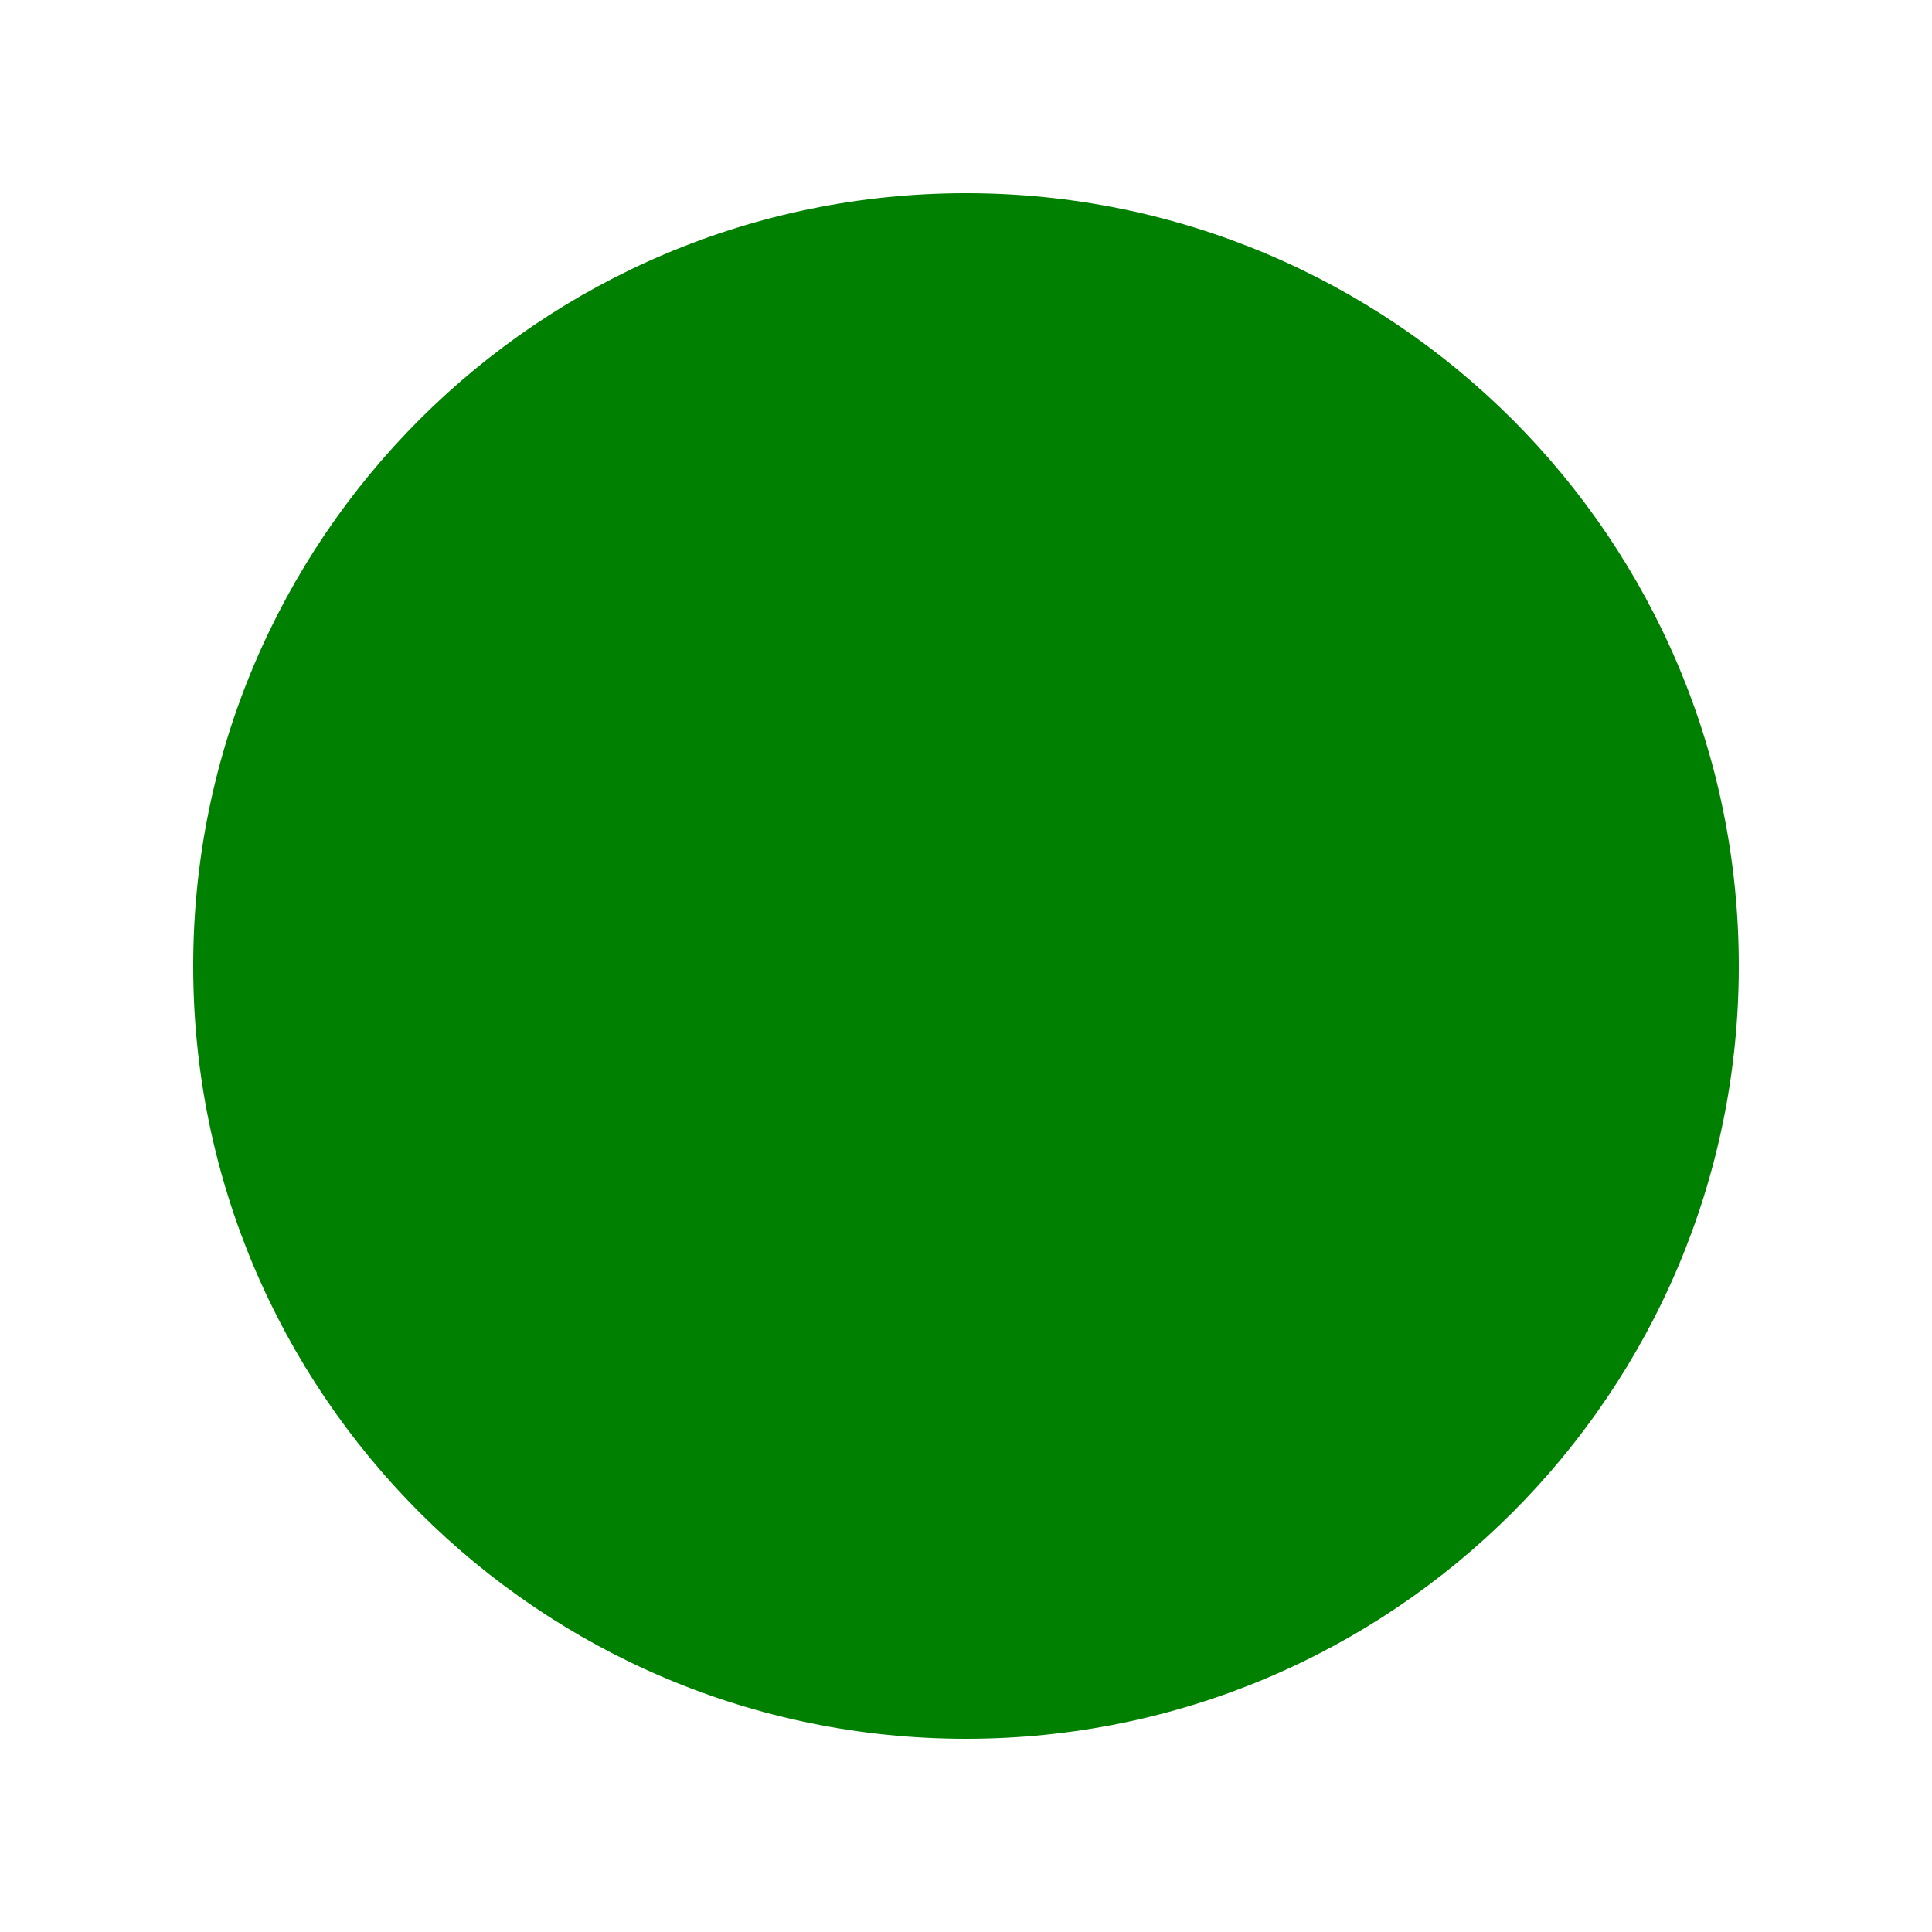
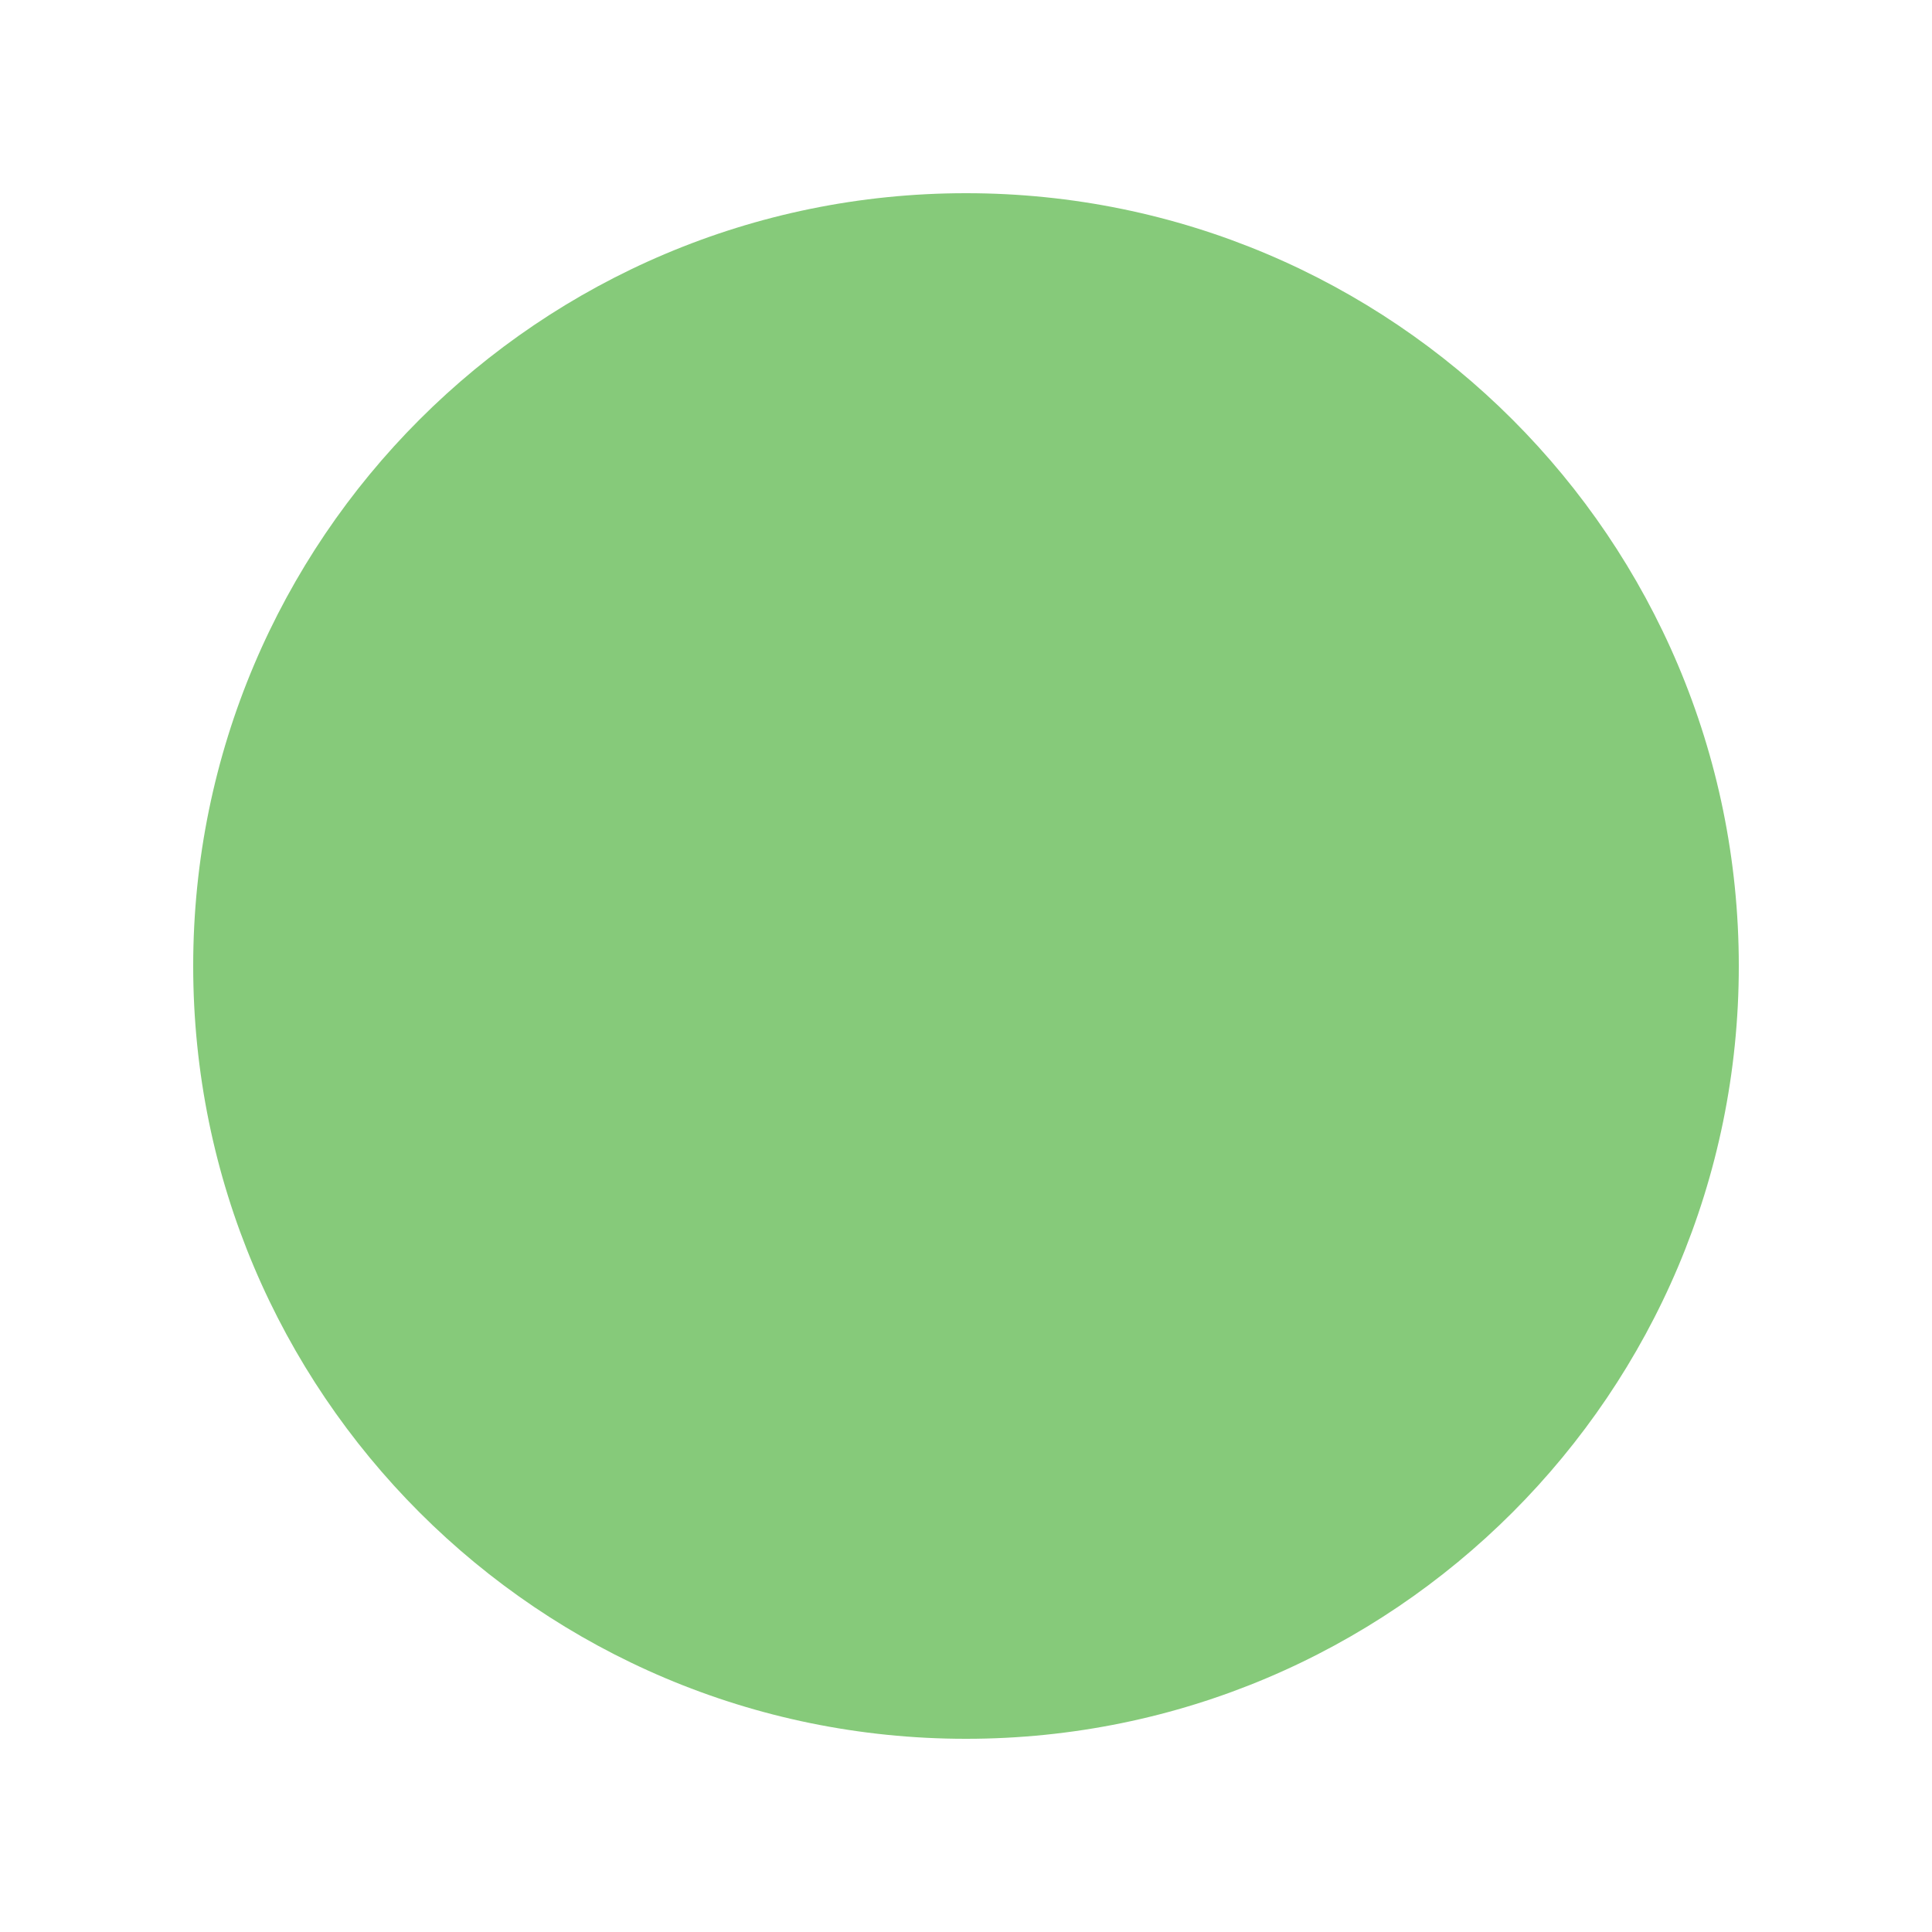
<svg xmlns="http://www.w3.org/2000/svg" viewBox="0 0 100 100" width="100%" height="100%">
-   <circle cx="50" cy="50" r="40" fill="green" />
+   <circle cx="50" cy="50" r="40" fill="#86CA7A" />
</svg>
